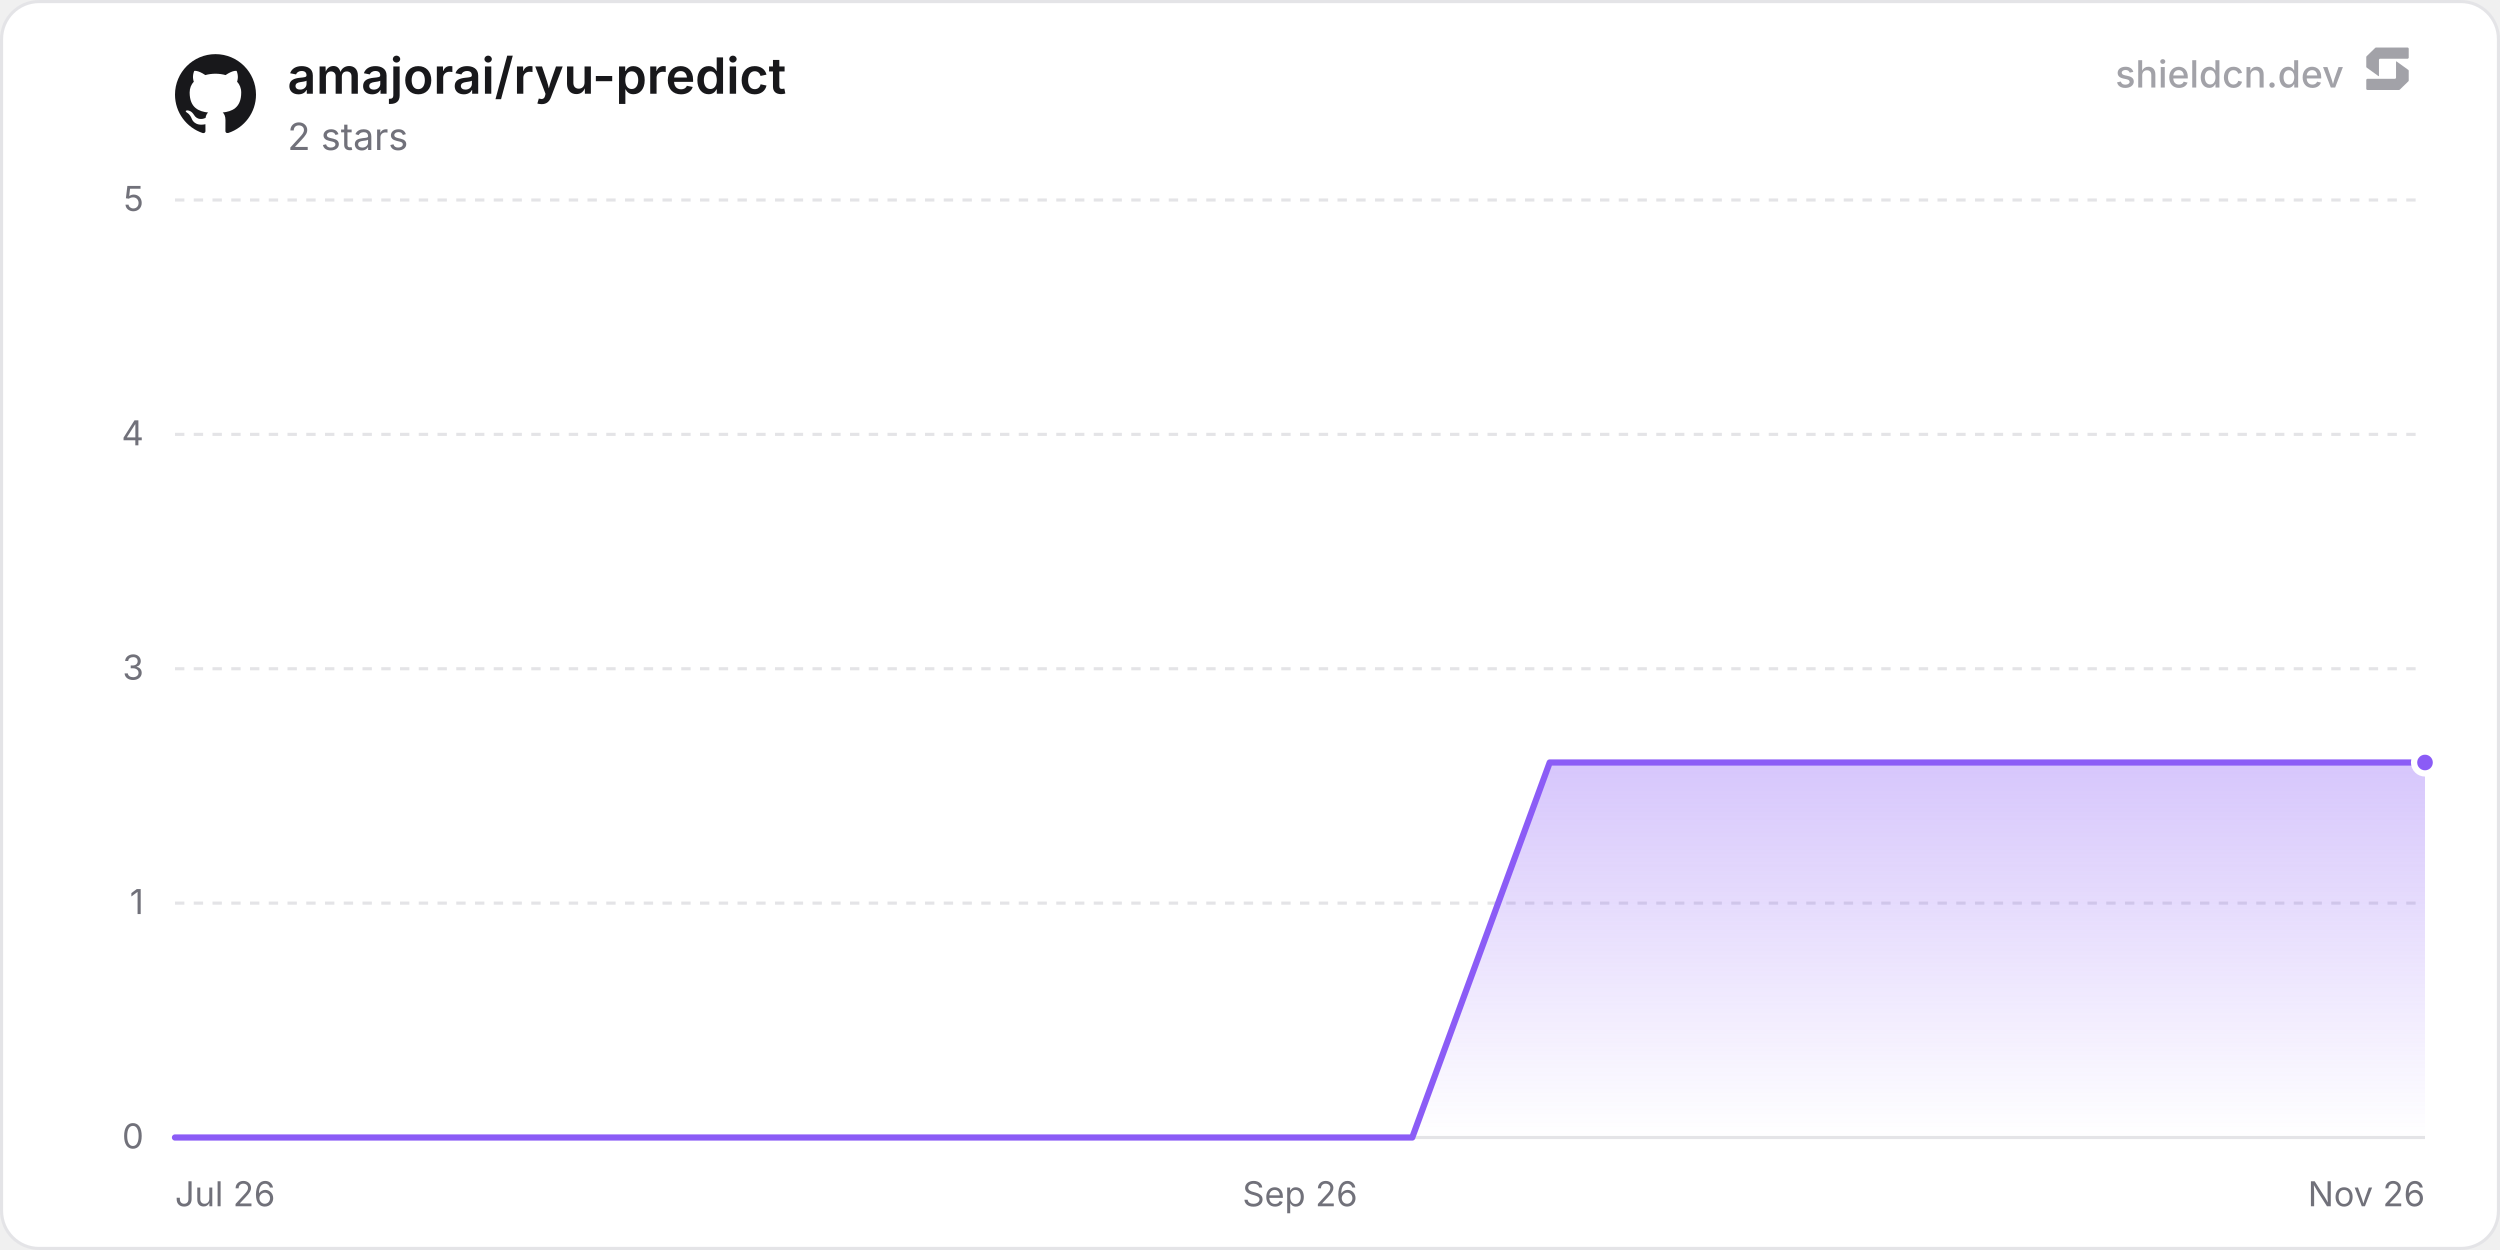
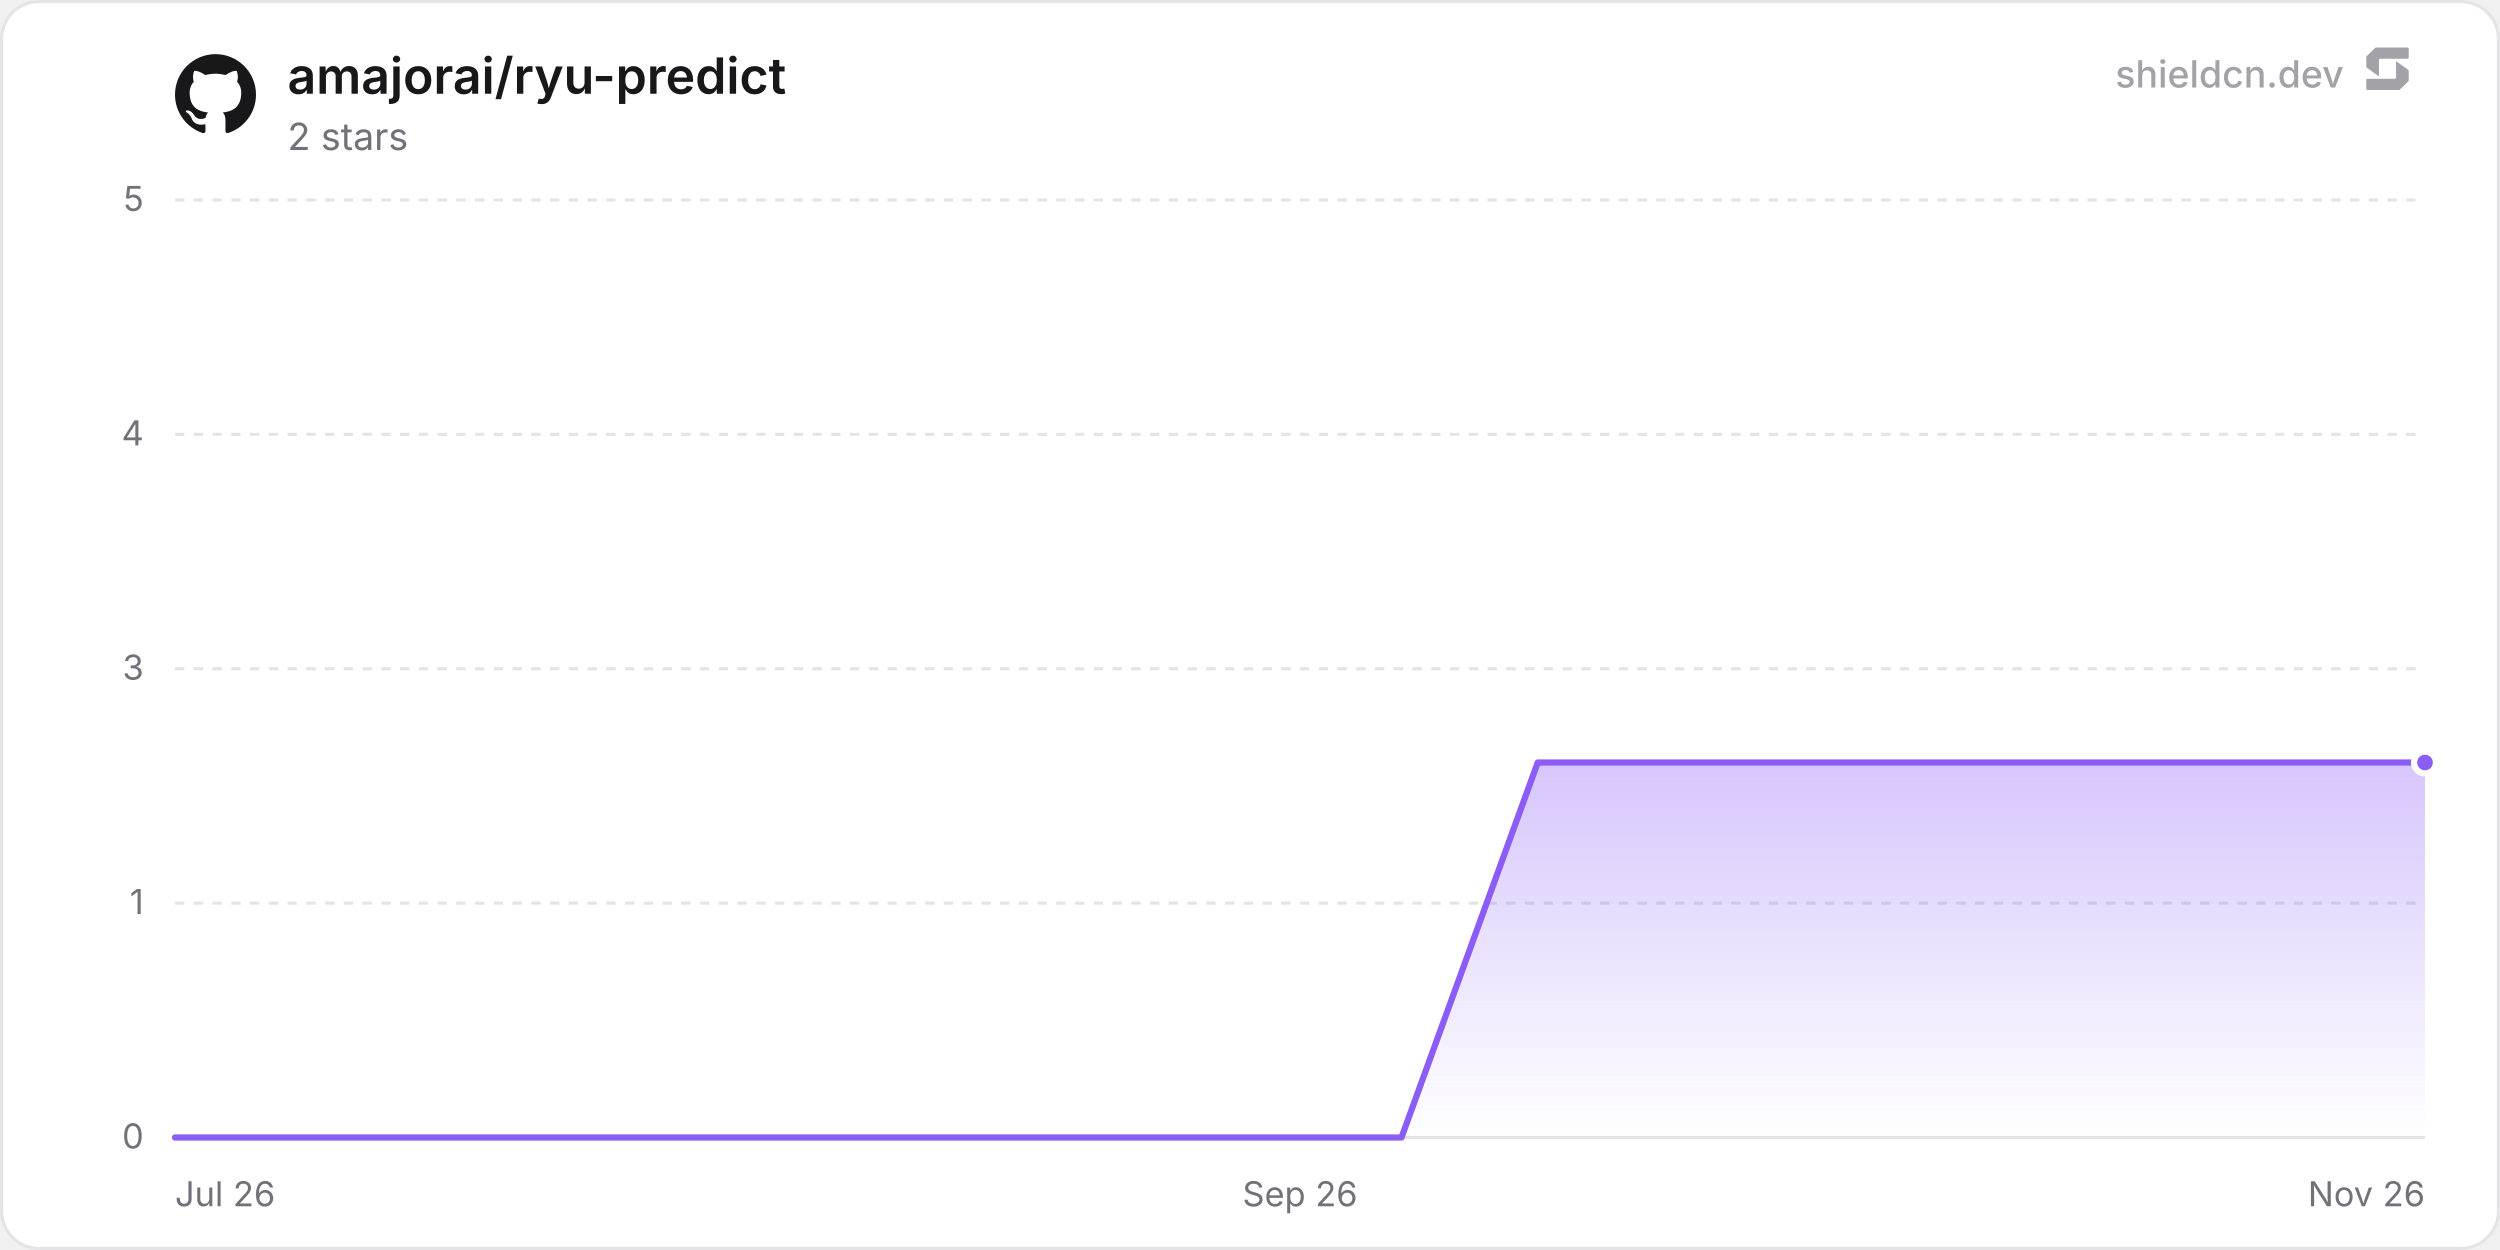
<svg xmlns="http://www.w3.org/2000/svg" width="800" height="400" viewBox="0 0 800 400" role="img" aria-label="amajorai/ryu-predict">
  <defs>
    <linearGradient id="chartFill0" x1="0" y1="0" x2="0" y2="1">
      <stop offset="0%" stop-color="rgba(139, 92, 246, 0.35)" />
      <stop offset="100%" stop-color="rgba(139, 92, 246, 0)" />
    </linearGradient>
  </defs>
  <rect x="0.5" y="0.5" width="799" height="399" rx="12" fill="#ffffff" stroke="#e4e4e7" stroke-width="1" />
  <line x1="56" y1="364" x2="776" y2="364" stroke="#e4e4e7" stroke-width="1" />
  <text x="46" y="367.5" text-anchor="end" font-size="11" fill="#71717a" font-family="'Inter', ui-sans-serif, system-ui, -apple-system, BlinkMacSystemFont, 'Segoe UI', Roboto, Helvetica, Arial, sans-serif">0</text>
  <line x1="56" y1="289" x2="776" y2="289" stroke="#e4e4e7" stroke-width="1" stroke-dasharray="3 3" />
  <text x="46" y="292.5" text-anchor="end" font-size="11" fill="#71717a" font-family="'Inter', ui-sans-serif, system-ui, -apple-system, BlinkMacSystemFont, 'Segoe UI', Roboto, Helvetica, Arial, sans-serif">1</text>
  <line x1="56" y1="214" x2="776" y2="214" stroke="#e4e4e7" stroke-width="1" stroke-dasharray="3 3" />
  <text x="46" y="217.5" text-anchor="end" font-size="11" fill="#71717a" font-family="'Inter', ui-sans-serif, system-ui, -apple-system, BlinkMacSystemFont, 'Segoe UI', Roboto, Helvetica, Arial, sans-serif">3</text>
  <line x1="56" y1="139" x2="776" y2="139" stroke="#e4e4e7" stroke-width="1" stroke-dasharray="3 3" />
  <text x="46" y="142.5" text-anchor="end" font-size="11" fill="#71717a" font-family="'Inter', ui-sans-serif, system-ui, -apple-system, BlinkMacSystemFont, 'Segoe UI', Roboto, Helvetica, Arial, sans-serif">4</text>
  <line x1="56" y1="64" x2="776" y2="64" stroke="#e4e4e7" stroke-width="1" stroke-dasharray="3 3" />
  <text x="46" y="67.5" text-anchor="end" font-size="11" fill="#71717a" font-family="'Inter', ui-sans-serif, system-ui, -apple-system, BlinkMacSystemFont, 'Segoe UI', Roboto, Helvetica, Arial, sans-serif">5</text>
  <text x="56" y="386" text-anchor="start" font-size="11" fill="#71717a" font-family="'Inter', ui-sans-serif, system-ui, -apple-system, BlinkMacSystemFont, 'Segoe UI', Roboto, Helvetica, Arial, sans-serif">Jul 26</text>
  <text x="416" y="386" text-anchor="middle" font-size="11" fill="#71717a" font-family="'Inter', ui-sans-serif, system-ui, -apple-system, BlinkMacSystemFont, 'Segoe UI', Roboto, Helvetica, Arial, sans-serif">Sep 26</text>
  <text x="776" y="386" text-anchor="end" font-size="11" fill="#71717a" font-family="'Inter', ui-sans-serif, system-ui, -apple-system, BlinkMacSystemFont, 'Segoe UI', Roboto, Helvetica, Arial, sans-serif">Nov 26</text>
-   <path d="M56 364 L99.99 364 L143.98 364 L187.97 364 L231.97 364 L275.96 364 L319.95 364 L363.94 364 L407.93 364 L451.92 364 L495.91 244 L539.9 244 L583.9 244 L627.89 244 L671.88 244 L715.87 244 L759.86 244 L776 244 L776 364 L56 364 Z" fill="url(#chartFill0)" />
-   <path d="M56 364 L99.99 364 L143.98 364 L187.97 364 L231.97 364 L275.96 364 L319.95 364 L363.94 364 L407.93 364 L451.92 364 L495.91 244 L539.9 244 L583.9 244 L627.89 244 L671.88 244 L715.87 244 L759.86 244 L776 244" fill="none" stroke="#8b5cf6" stroke-width="2" stroke-linejoin="round" stroke-linecap="round" />
+   <path d="M56 364 L99.61 364 L143.22 364 L186.83 364 L230.43 364 L274.04 364 L317.65 364 L361.26 364 L404.87 364 L448.48 364 L492.08 244 L535.69 244 L579.3 244 L622.91 244 L666.52 244 L710.13 244 L753.73 244 L776 244 L776 364 L56 364 Z" fill="url(#chartFill0)" />
+   <path d="M56 364 L99.61 364 L143.22 364 L186.83 364 L230.43 364 L274.04 364 L317.65 364 L361.26 364 L404.87 364 L448.48 364 L492.08 244 L535.69 244 L579.3 244 L622.91 244 L666.52 244 L710.13 244 L753.73 244 L776 244" fill="none" stroke="#8b5cf6" stroke-width="2" stroke-linejoin="round" stroke-linecap="round" />
  <circle cx="776" cy="244" r="3.5" fill="#8b5cf6" stroke="#ffffff" stroke-width="2" />
  <g transform="translate(56, 17) scale(1.08)" fill="#18181b">
    <path d="M12 .297c-6.63 0-12 5.373-12 12 0 5.303 3.438 9.8 8.205 11.385.6.113.82-.258.82-.577 0-.285-.01-1.04-.015-2.04-3.338.724-4.042-1.61-4.042-1.61C4.422 18.07 3.633 17.7 3.633 17.7c-1.087-.744.084-.729.084-.729 1.205.084 1.838 1.236 1.838 1.236 1.07 1.835 2.809 1.305 3.495.998.108-.776.417-1.305.76-1.605-2.665-.3-5.466-1.332-5.466-5.93 0-1.31.465-2.38 1.235-3.22-.135-.303-.54-1.523.105-3.176 0 0 1.005-.322 3.3 1.23.96-.267 1.98-.399 3-.405 1.02.006 2.04.138 3 .405 2.28-1.552 3.285-1.23 3.285-1.23.645 1.653.24 2.873.12 3.176.765.84 1.23 1.91 1.23 3.22 0 4.61-2.805 5.625-5.475 5.92.42.36.81 1.096.81 2.22 0 1.606-.015 2.896-.015 3.286 0 .315.21.69.825.57C20.565 22.092 24 17.592 24 12.297c0-6.627-5.373-12-12-12" />
  </g>
  <text x="92" y="30" font-size="16" font-weight="600" fill="#18181b" font-family="'Inter', ui-sans-serif, system-ui, -apple-system, BlinkMacSystemFont, 'Segoe UI', Roboto, Helvetica, Arial, sans-serif">amajorai/ryu-predict</text>
  <text x="92" y="48" font-size="12" fill="#71717a" font-family="'Inter', ui-sans-serif, system-ui, -apple-system, BlinkMacSystemFont, 'Segoe UI', Roboto, Helvetica, Arial, sans-serif">2 stars</text>
  <g fill-opacity="0.65">
    <text x="750" y="28" text-anchor="end" font-size="12" font-weight="500" fill="#71717a" font-family="'Inter', ui-sans-serif, system-ui, -apple-system, BlinkMacSystemFont, 'Segoe UI', Roboto, Helvetica, Arial, sans-serif">shieldcn.dev</text>
    <g transform="translate(756, 14) scale(0.01)" fill="#71717a">
      <path d="M1088.4,565.1c-6.5-4.7-15.5,0-15.5,7.9v510.2c0,21.3-18.1,38.6-40.4,38.6H160.9c-22.3,0-40.4,17.3-40.4,38.6v280.8c0,21.3,18.1,38.6,40.4,38.6h1004.5c10.8,0,21.2-4.2,28.8-11.6l273.4-266.3c7.4-7.2,11.6-16.9,11.6-27v-308.7c0-12.1-5.9-23.5-16.1-30.8l-374.7-270.3Z" />
      <path d="M511.2,1035.9c6.5,4.7,15.5,0,15.5-7.9v-510.2c0-21.3,18.1-38.6,40.4-38.6h871.7c22.3,0,40.4-17.3,40.4-38.6V159.7c0-21.3-18.1-38.6-40.4-38.6H434.3c-10.8,0-21.2,4.2-28.8,11.6L132,399c-7.4,7.2-11.6,16.9-11.6,27v308.7c0,12.1,5.9,23.5,16.1,30.8l374.7,270.3Z" />
    </g>
  </g>
</svg>
